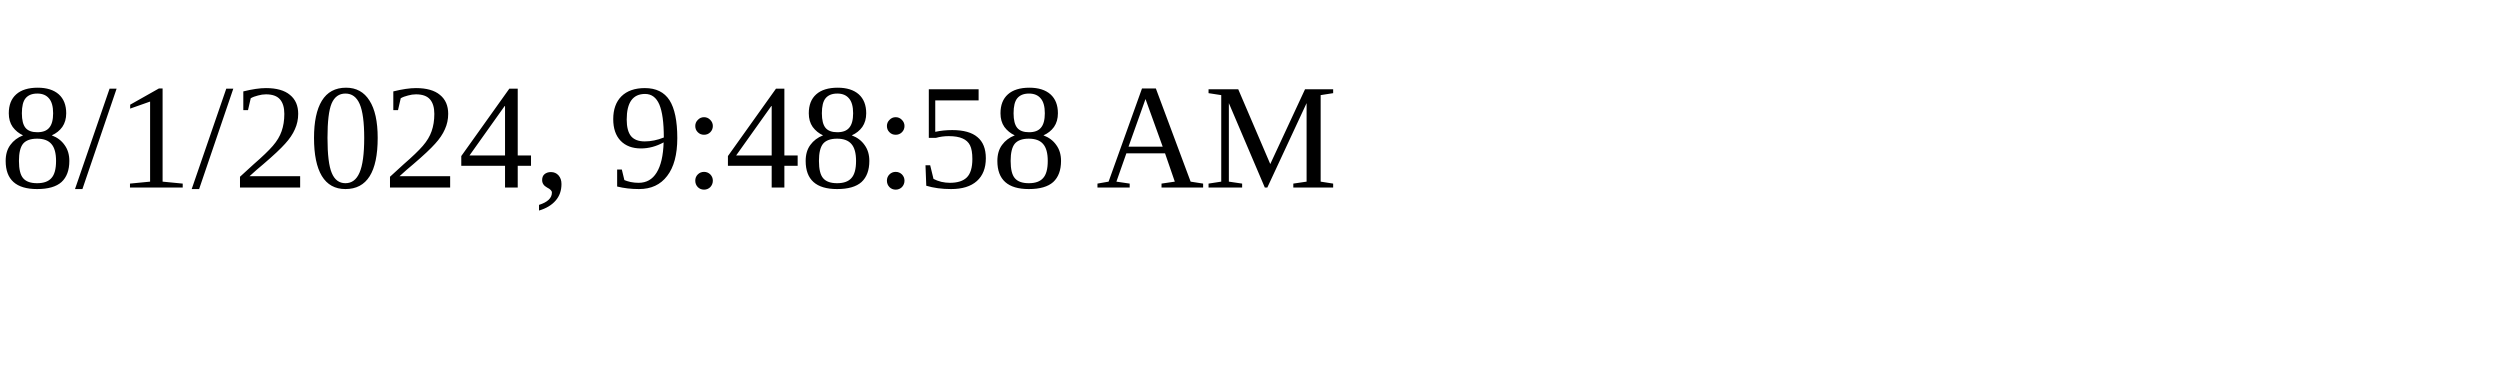
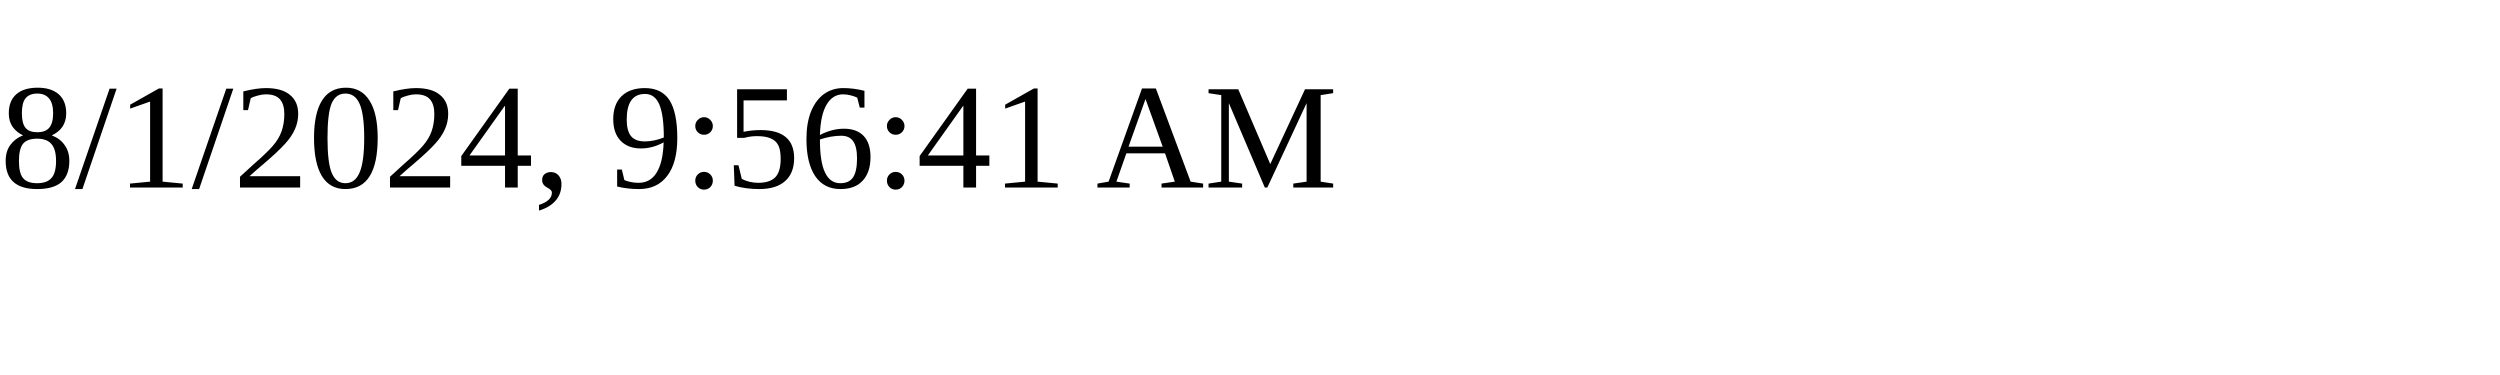
<svg xmlns="http://www.w3.org/2000/svg" height="30" width="200">
-   <text x="0" y="15">8/1/2024, 9:48:58 AM</text>
+   <text x="0" y="15">8/1/2024, 9:56:41 AM</text>
</svg>
